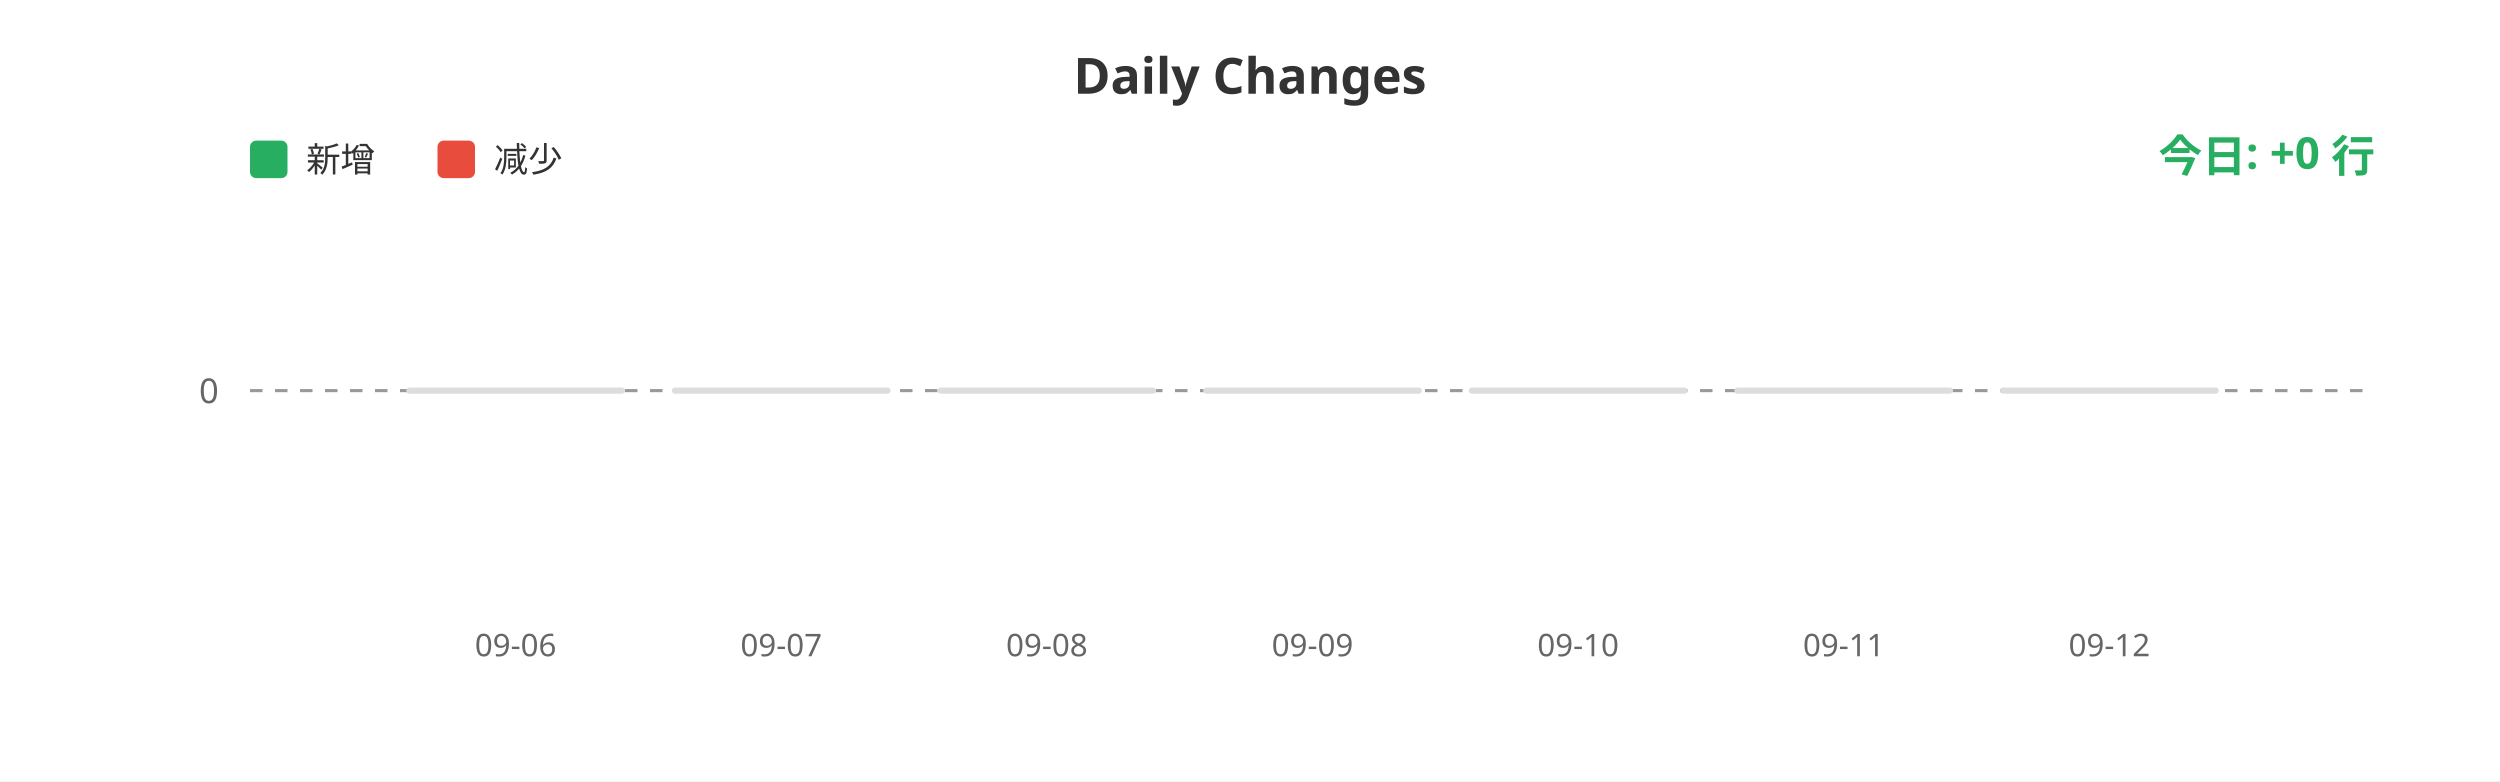
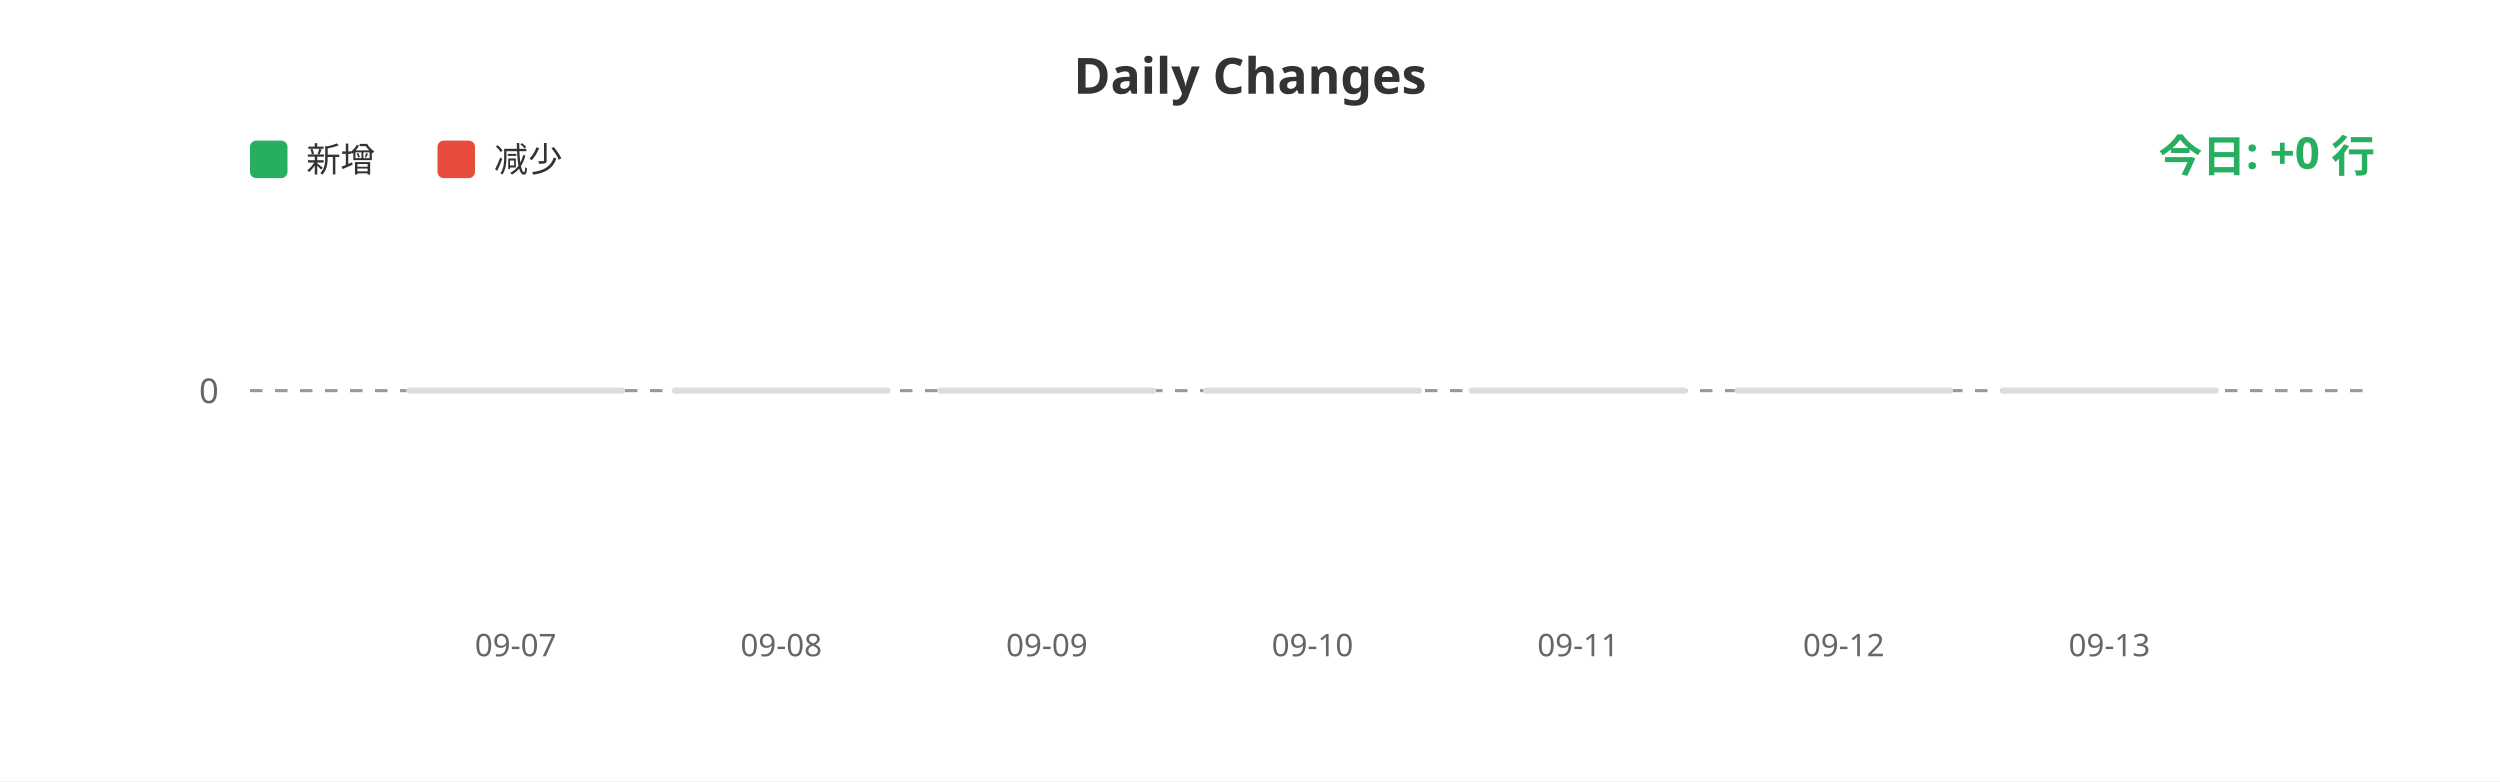
<svg xmlns="http://www.w3.org/2000/svg" width="800" height="250">
  <rect width="100%" height="100%" fill="#ffffff" />
  <text x="400" y="30" fill="#333" font-size="16" font-weight="bold" text-anchor="middle" font-family="sans-serif">Daily Changes</text>
  <rect x="80" y="45" width="12" height="12" fill="#27ae60" rx="2" />
  <text x="98" y="55" fill="#333" font-size="11" font-family="sans-serif">新增</text>
  <rect x="140" y="45" width="12" height="12" fill="#e74c3c" rx="2" />
  <text x="158" y="55" fill="#333" font-size="11" font-family="sans-serif">减少</text>
  <line x1="80" y1="125" x2="760" y2="125" stroke="#999" stroke-width="1" stroke-dasharray="4" />
  <text x="70" y="129" fill="#666" font-size="11" text-anchor="end" font-family="sans-serif">0</text>
  <rect x="130.0" y="124" width="70" height="2" fill="#ddd" rx="1" />
  <rect x="215.0" y="124" width="70" height="2" fill="#ddd" rx="1" />
  <rect x="300.0" y="124" width="70" height="2" fill="#ddd" rx="1" />
  <rect x="385.0" y="124" width="70" height="2" fill="#ddd" rx="1" />
  <rect x="470.0" y="124" width="70" height="2" fill="#ddd" rx="1" />
  <rect x="555.0" y="124" width="70" height="2" fill="#ddd" rx="1" />
  <rect x="640.0" y="124" width="70" height="2" fill="#ddd" rx="1" />
-   <text x="165.0" y="210" fill="#666" font-size="10" text-anchor="middle" font-family="sans-serif">09-06</text>
-   <text x="250.0" y="210" fill="#666" font-size="10" text-anchor="middle" font-family="sans-serif">09-07</text>
-   <text x="335.0" y="210" fill="#666" font-size="10" text-anchor="middle" font-family="sans-serif">09-08</text>
-   <text x="420.0" y="210" fill="#666" font-size="10" text-anchor="middle" font-family="sans-serif">09-09</text>
-   <text x="505.0" y="210" fill="#666" font-size="10" text-anchor="middle" font-family="sans-serif">09-10</text>
-   <text x="590.0" y="210" fill="#666" font-size="10" text-anchor="middle" font-family="sans-serif">09-11</text>
-   <text x="675.0" y="210" fill="#666" font-size="10" text-anchor="middle" font-family="sans-serif">09-12</text>
+   <text x="165.0" y="210" fill="#666" font-size="10" text-anchor="middle" font-family="sans-serif">09-07</text>
+   <text x="250.0" y="210" fill="#666" font-size="10" text-anchor="middle" font-family="sans-serif">09-08</text>
+   <text x="335.0" y="210" fill="#666" font-size="10" text-anchor="middle" font-family="sans-serif">09-09</text>
+   <text x="420.0" y="210" fill="#666" font-size="10" text-anchor="middle" font-family="sans-serif">09-10</text>
+   <text x="505.0" y="210" fill="#666" font-size="10" text-anchor="middle" font-family="sans-serif">09-11</text>
+   <text x="590.0" y="210" fill="#666" font-size="10" text-anchor="middle" font-family="sans-serif">09-12</text>
+   <text x="675.0" y="210" fill="#666" font-size="10" text-anchor="middle" font-family="sans-serif">09-13</text>
  <text x="760" y="55" fill="#27ae60" font-size="14" font-weight="bold" text-anchor="end" font-family="sans-serif">今日: +0 行</text>
</svg>
